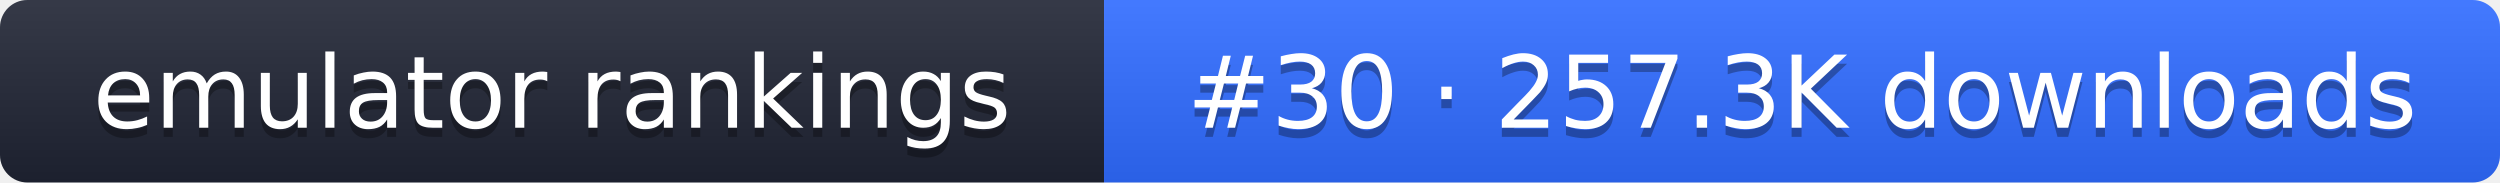
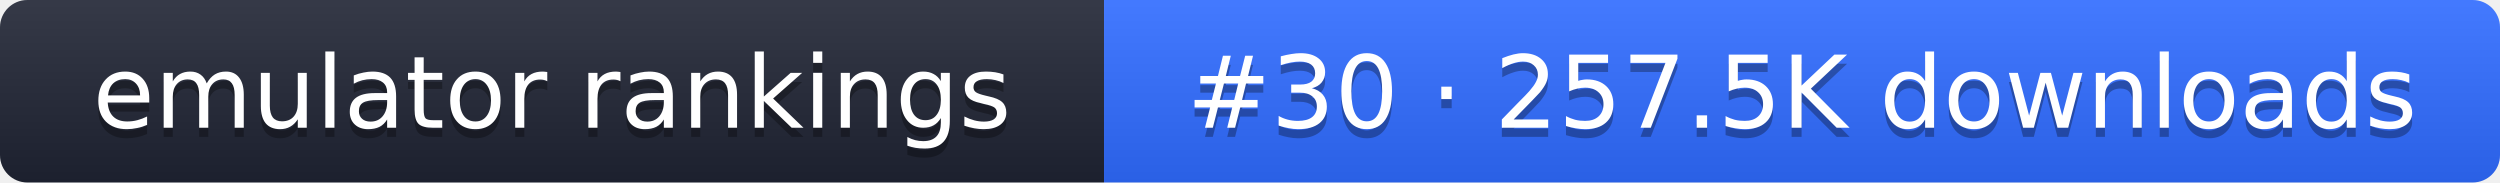
- <svg xmlns="http://www.w3.org/2000/svg" width="274" height="20" role="img" aria-label="emulator rankings: #30 · 257.3K downloads">
+ <svg xmlns="http://www.w3.org/2000/svg" width="274" height="20" role="img" aria-label="emulator rankings: #30 · 257.5K downloads">
  <linearGradient id="g" x2="0" y2="100%">
    <stop offset="0" stop-color="#fff" stop-opacity=".1" />
    <stop offset="1" stop-opacity=".1" />
  </linearGradient>
  <clipPath id="r">
    <rect width="274" height="20" rx="3" fill="#fff" />
  </clipPath>
  <g clip-path="url(#r)">
    <rect width="121" height="20" fill="#1f2433" />
    <rect x="121" width="153" height="20" fill="#2f6bff" />
    <rect width="274" height="20" fill="url(#g)" />
  </g>
  <g fill="#fff" text-anchor="middle" font-family="Verdana,DejaVu Sans,sans-serif" font-size="11">
    <text x="60.5" y="15" fill="#010101" fill-opacity=".3">emulator rankings</text>
    <text x="60.5" y="14">emulator rankings</text>
-     <text x="197.5" y="15" fill="#010101" fill-opacity=".3">#30 · 257.3K downloads</text>
-     <text x="197.5" y="14">#30 · 257.3K downloads</text>
+     <text x="197.5" y="15" fill="#010101" fill-opacity=".3">#30 · 257.5K downloads</text>
+     <text x="197.5" y="14">#30 · 257.5K downloads</text>
  </g>
</svg>
